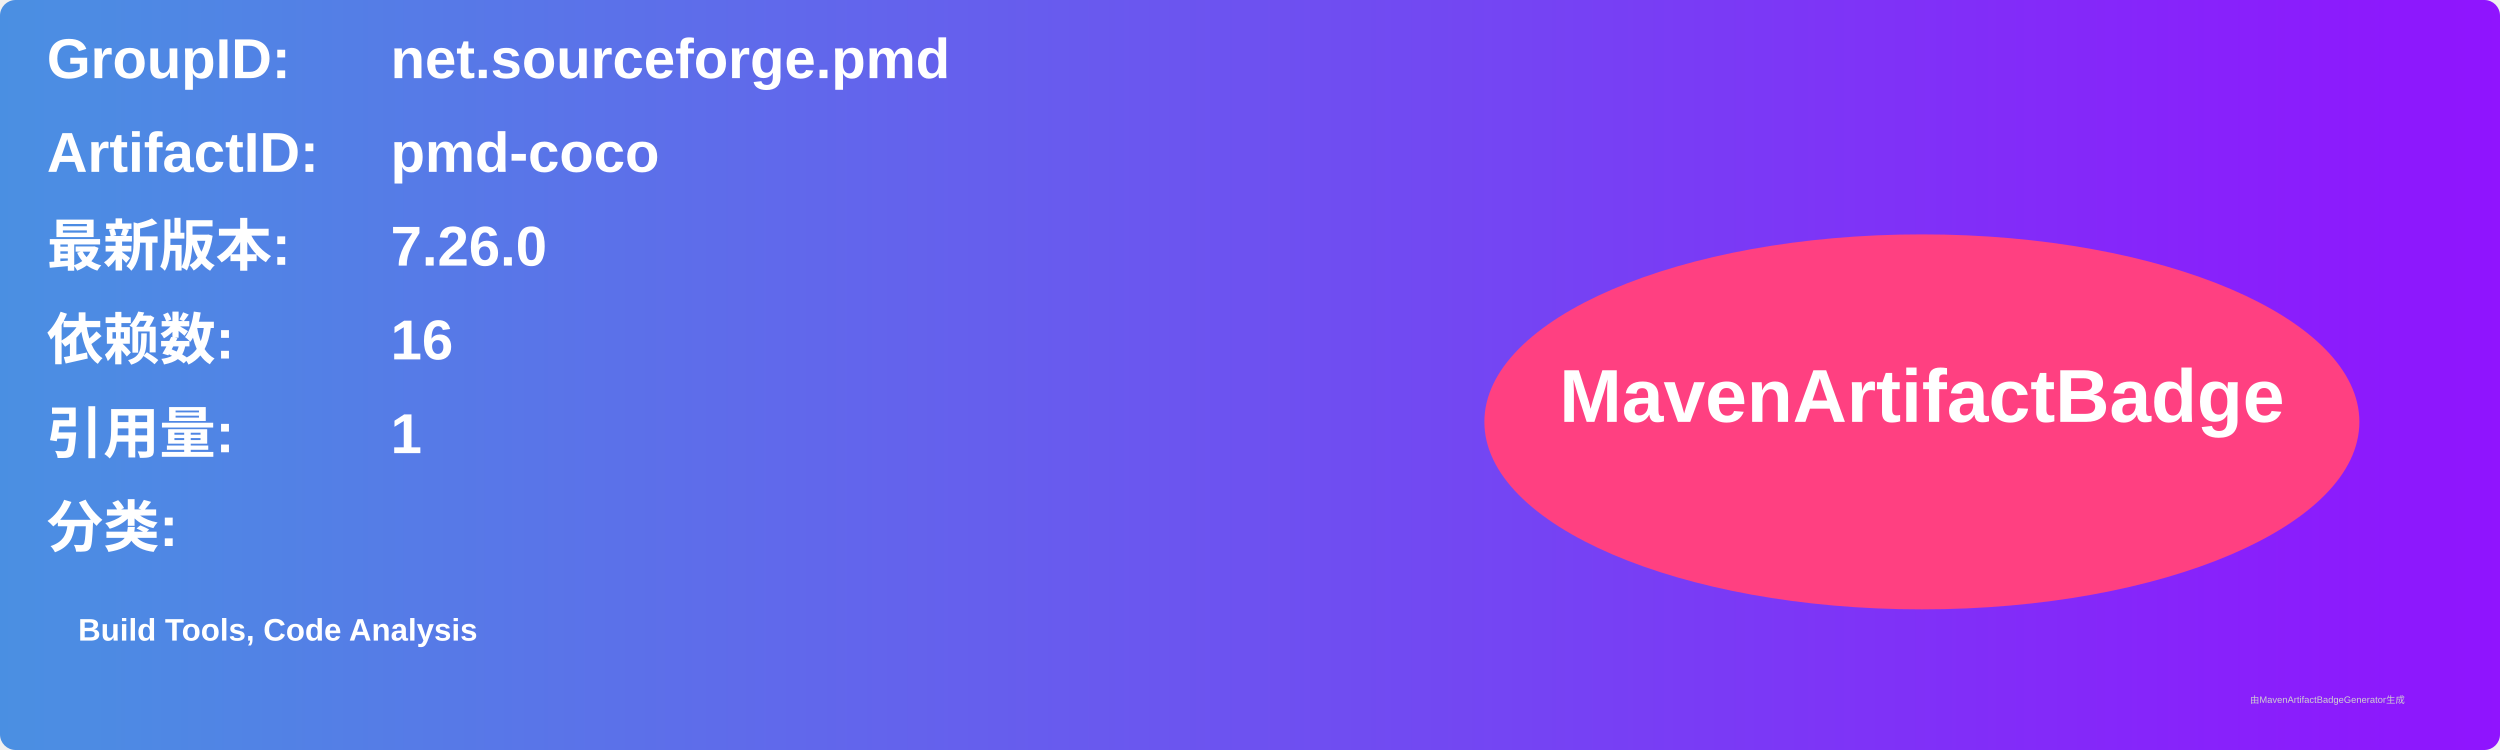
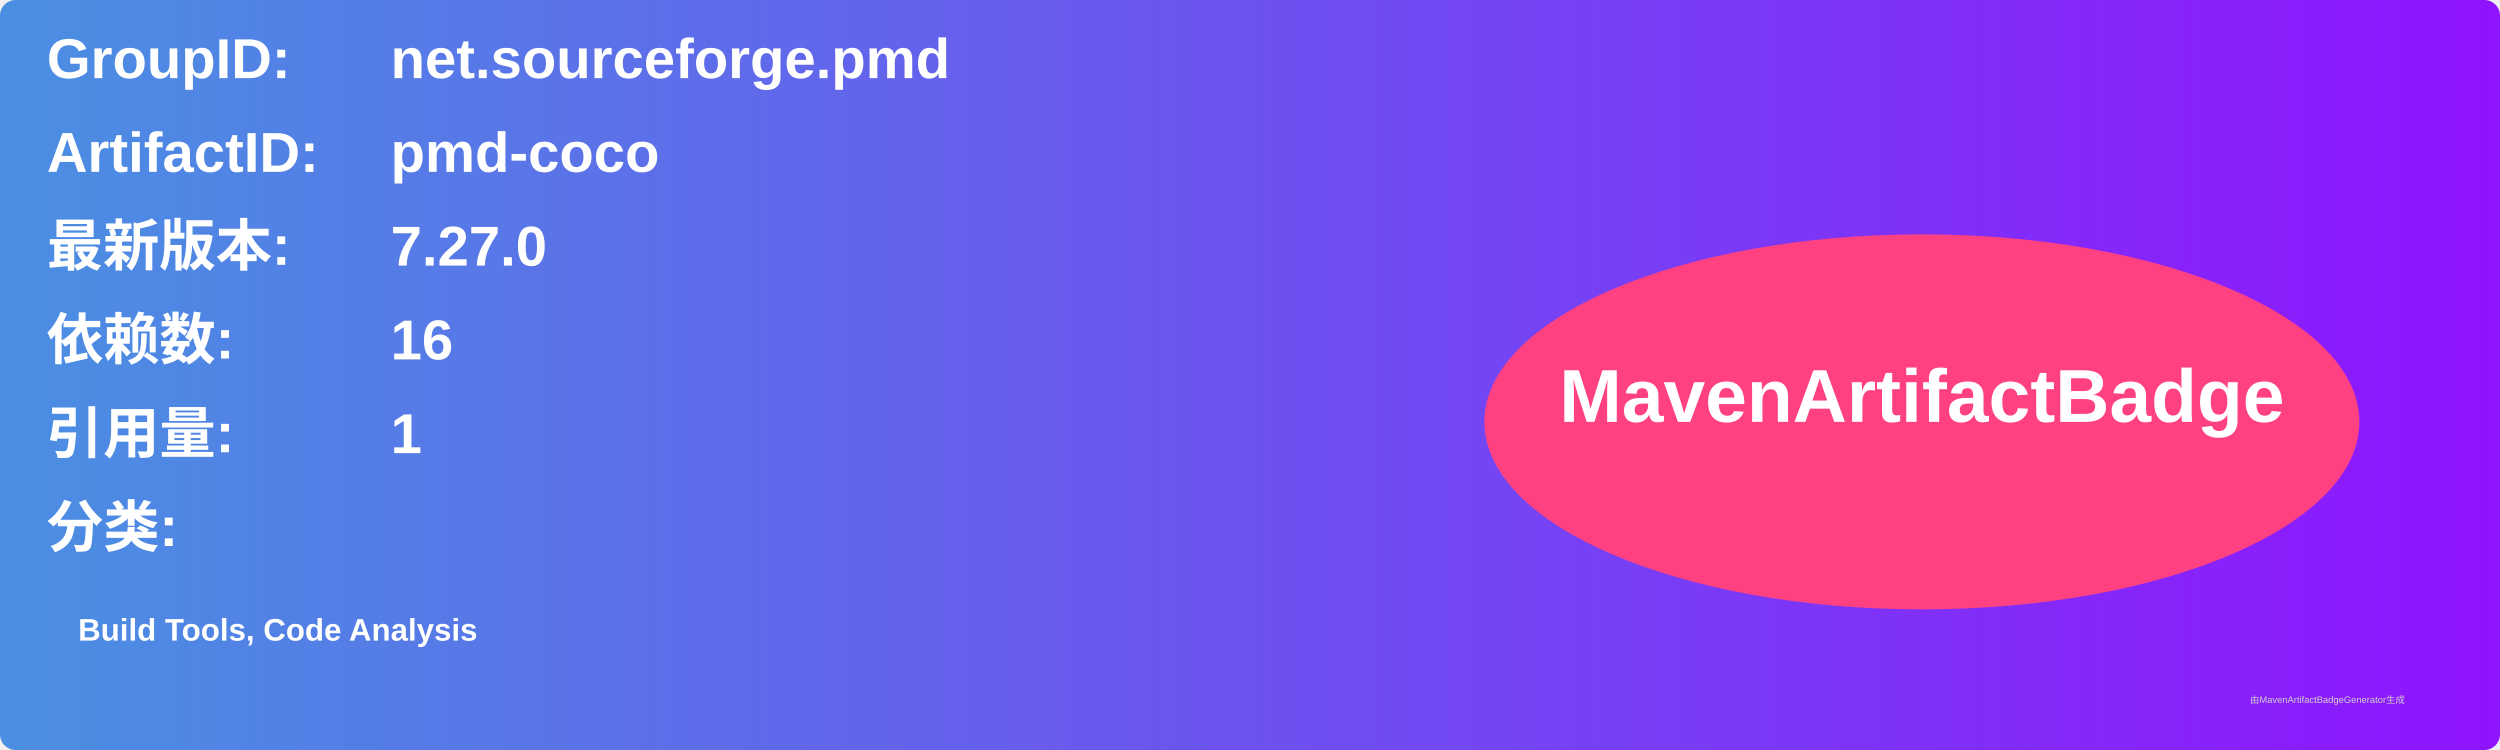
<svg xmlns="http://www.w3.org/2000/svg" width="800" height="240" viewBox="0 0 800 240">
  <linearGradient id="grad" x1="0%" y1="0%" x2="100%" y2="0%">
    <stop offset="0%" stop-color="#4a90e2" />
    <stop offset="100%" stop-color="#9013fe" />
  </linearGradient>
  <rect width="100%" height="100%" rx="5" ry="5" fill="url(#grad)" />
  <g transform="translate(15, 15)">
    <text x="0" y="10" font-family="Arial" font-size="18" fill="white" font-weight="bold" width="260">GroupID:</text>
    <text x="110" y="10" font-family="Arial" font-size="18" fill="white" font-weight="bold" width="460">net.sourceforge.pmd</text>
    <text x="0" y="40" font-family="Arial" font-size="18" fill="white" font-weight="bold" width="260">ArtifactID:</text>
    <text x="110" y="40" font-family="Arial" font-size="18" fill="white" font-weight="bold" width="460">pmd-coco</text>
    <text x="0" y="70" font-family="Arial" font-size="18" fill="white" font-weight="bold">最新版本:</text>
    <text x="110" y="70" font-family="Arial" font-size="18" fill="white" font-weight="bold">
-       <tspan font-weight="bold">7.26.0</tspan>
+       <tspan font-weight="bold">7.27.0</tspan>
    </text>
    <text x="0" y="100" font-family="Arial" font-size="18" fill="white" font-weight="bold">依赖数: </text>
    <text x="110" y="100" font-family="Arial" font-size="18" fill="white">
      <tspan font-weight="bold">16</tspan>
    </text>
    <text x="0" y="130" font-family="Arial" font-size="18" fill="white" font-weight="bold">引用量: </text>
    <text x="110" y="130" font-family="Arial" font-size="18" fill="white">
      <tspan font-weight="bold">1</tspan>
    </text>
    <text x="0" y="160" font-family="Arial" font-size="18" fill="white" font-weight="bold">分类:</text>
    <text x="10" y="190" font-family="Arial" font-size="10" fill="white">
      <tspan font-weight="bold">Build Tools, Code Analysis</tspan>
    </text>
    <ellipse cx="600" cy="120" rx="140" ry="60" fill="#ff4081" />
    <text x="600" y="120" text-anchor="middle" font-family="Arial" font-size="24" fill="white" font-weight="bold">MavenArtifactBadge</text>
  </g>
  <text x="720" y="225" font-family="Arial" font-size="3" fill="#d0d0d0">由MavenArtifactBadgeGenerator生成</text>
</svg>
